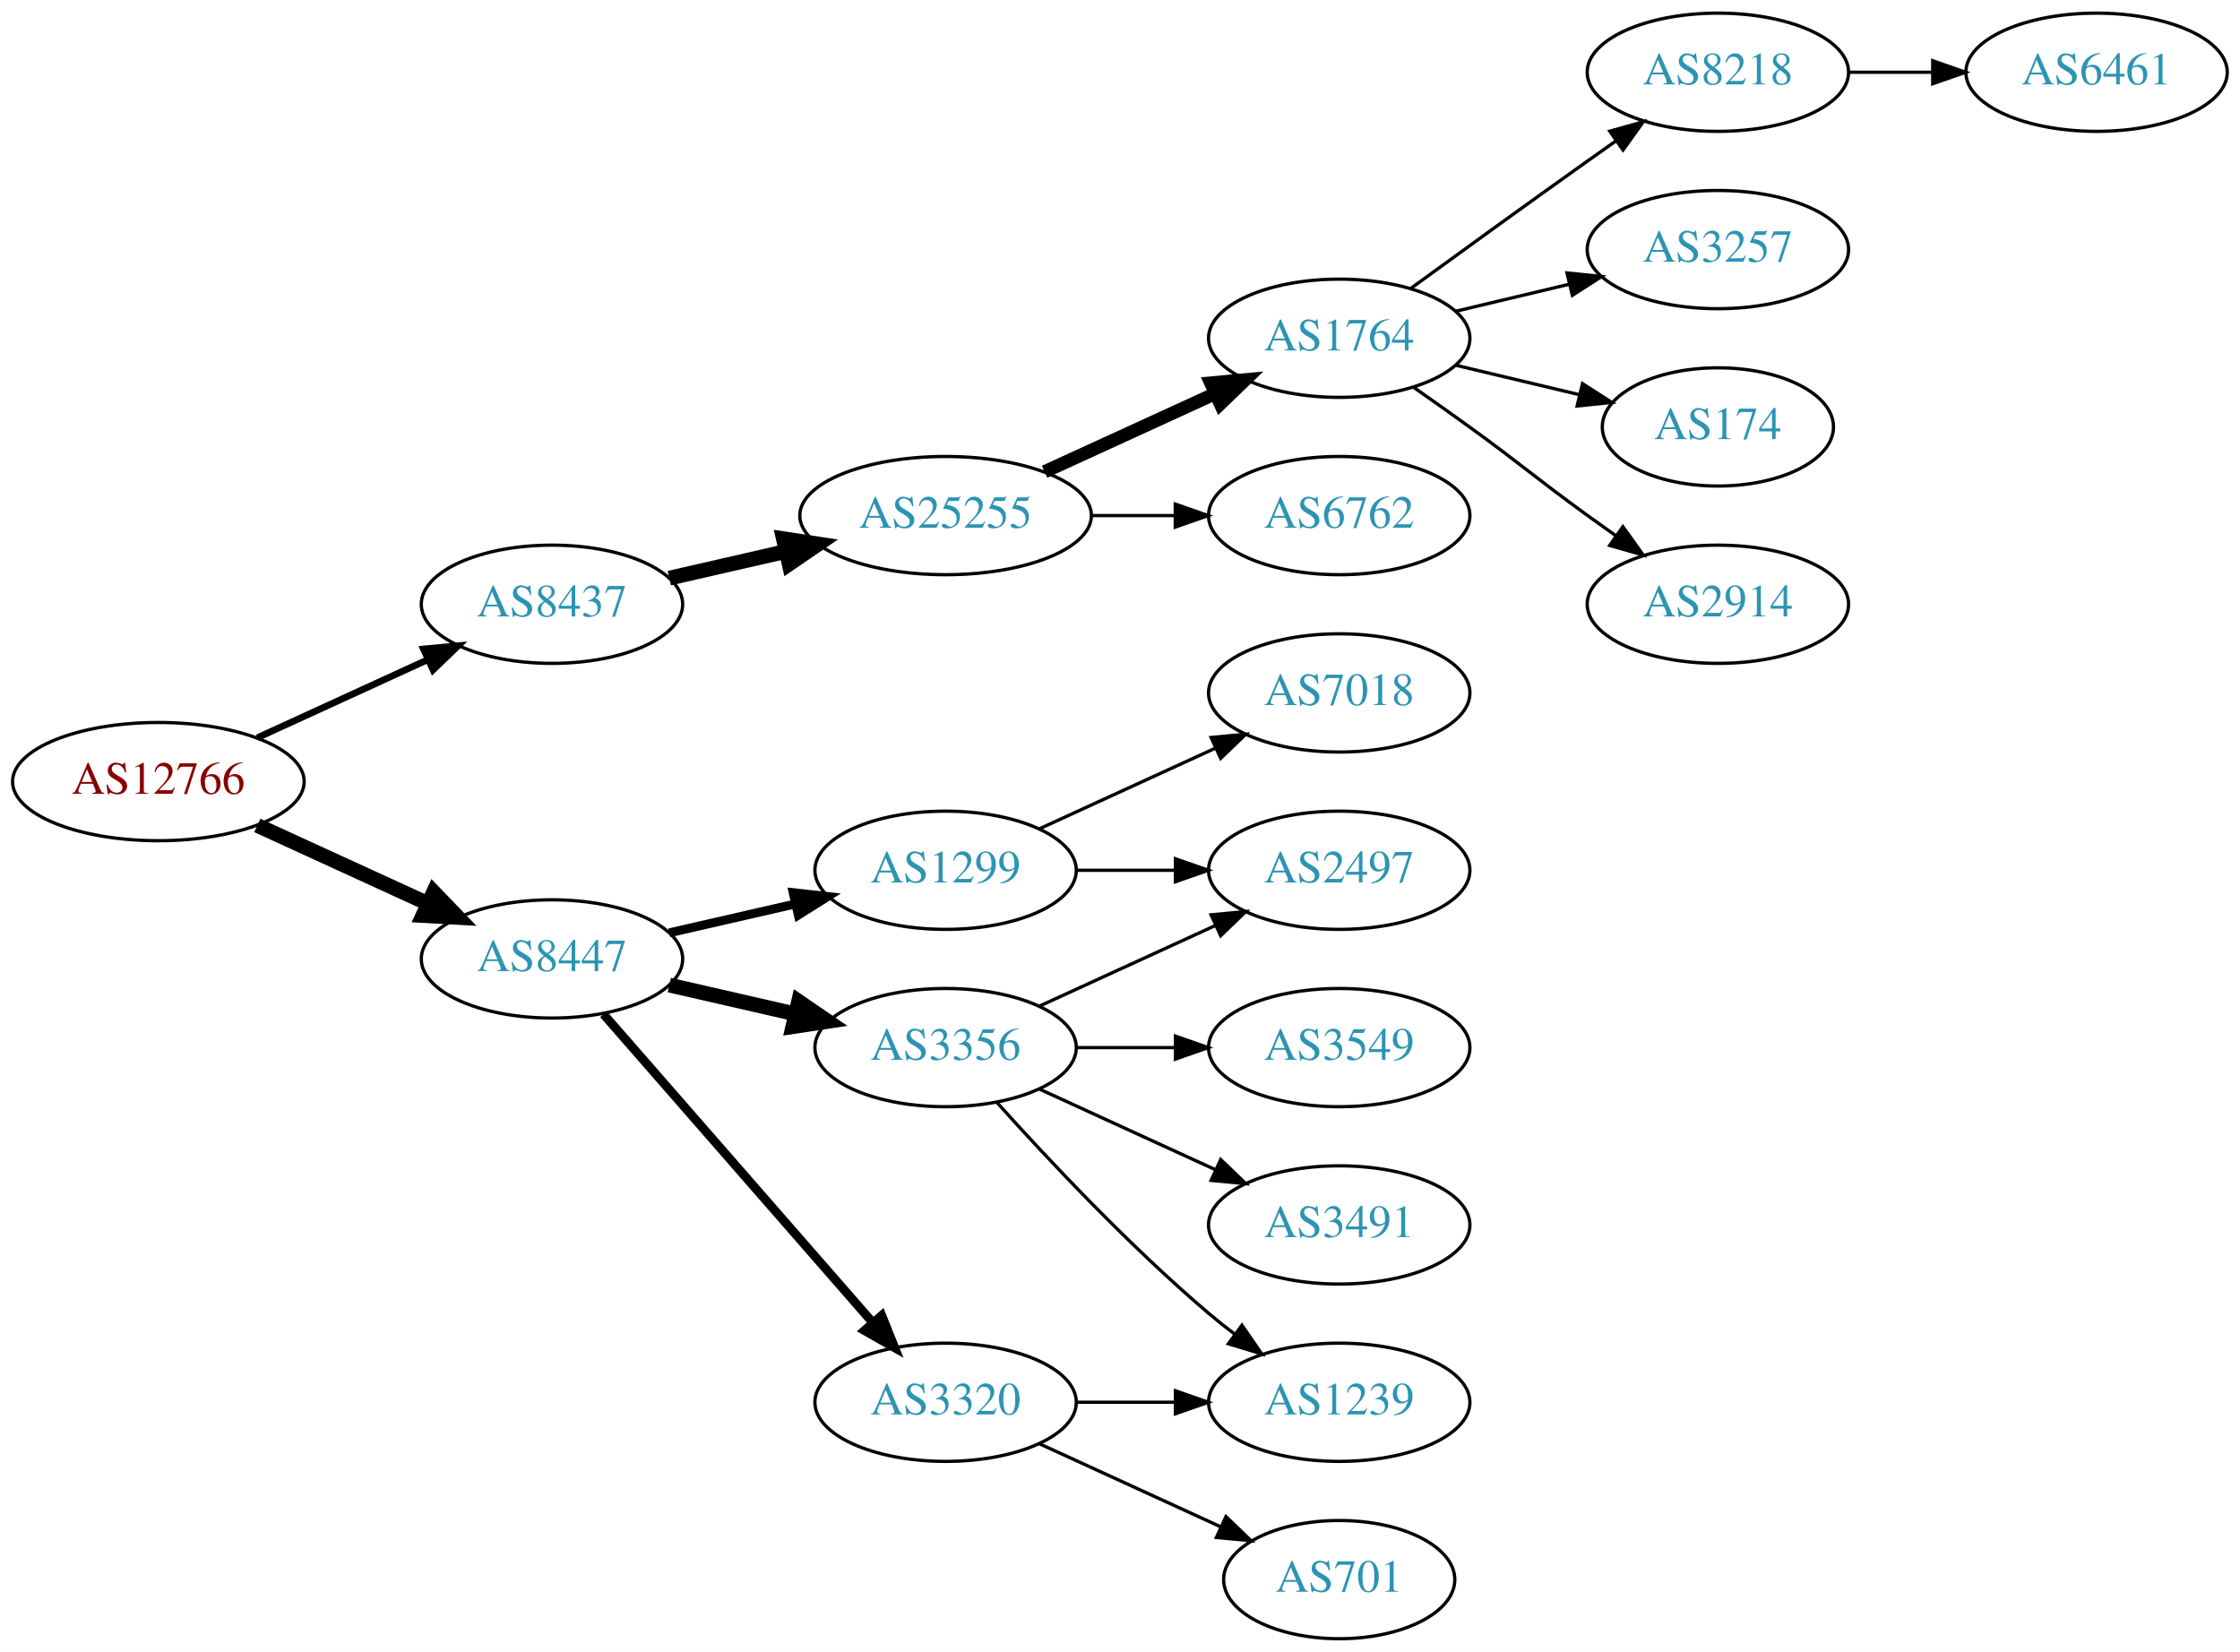
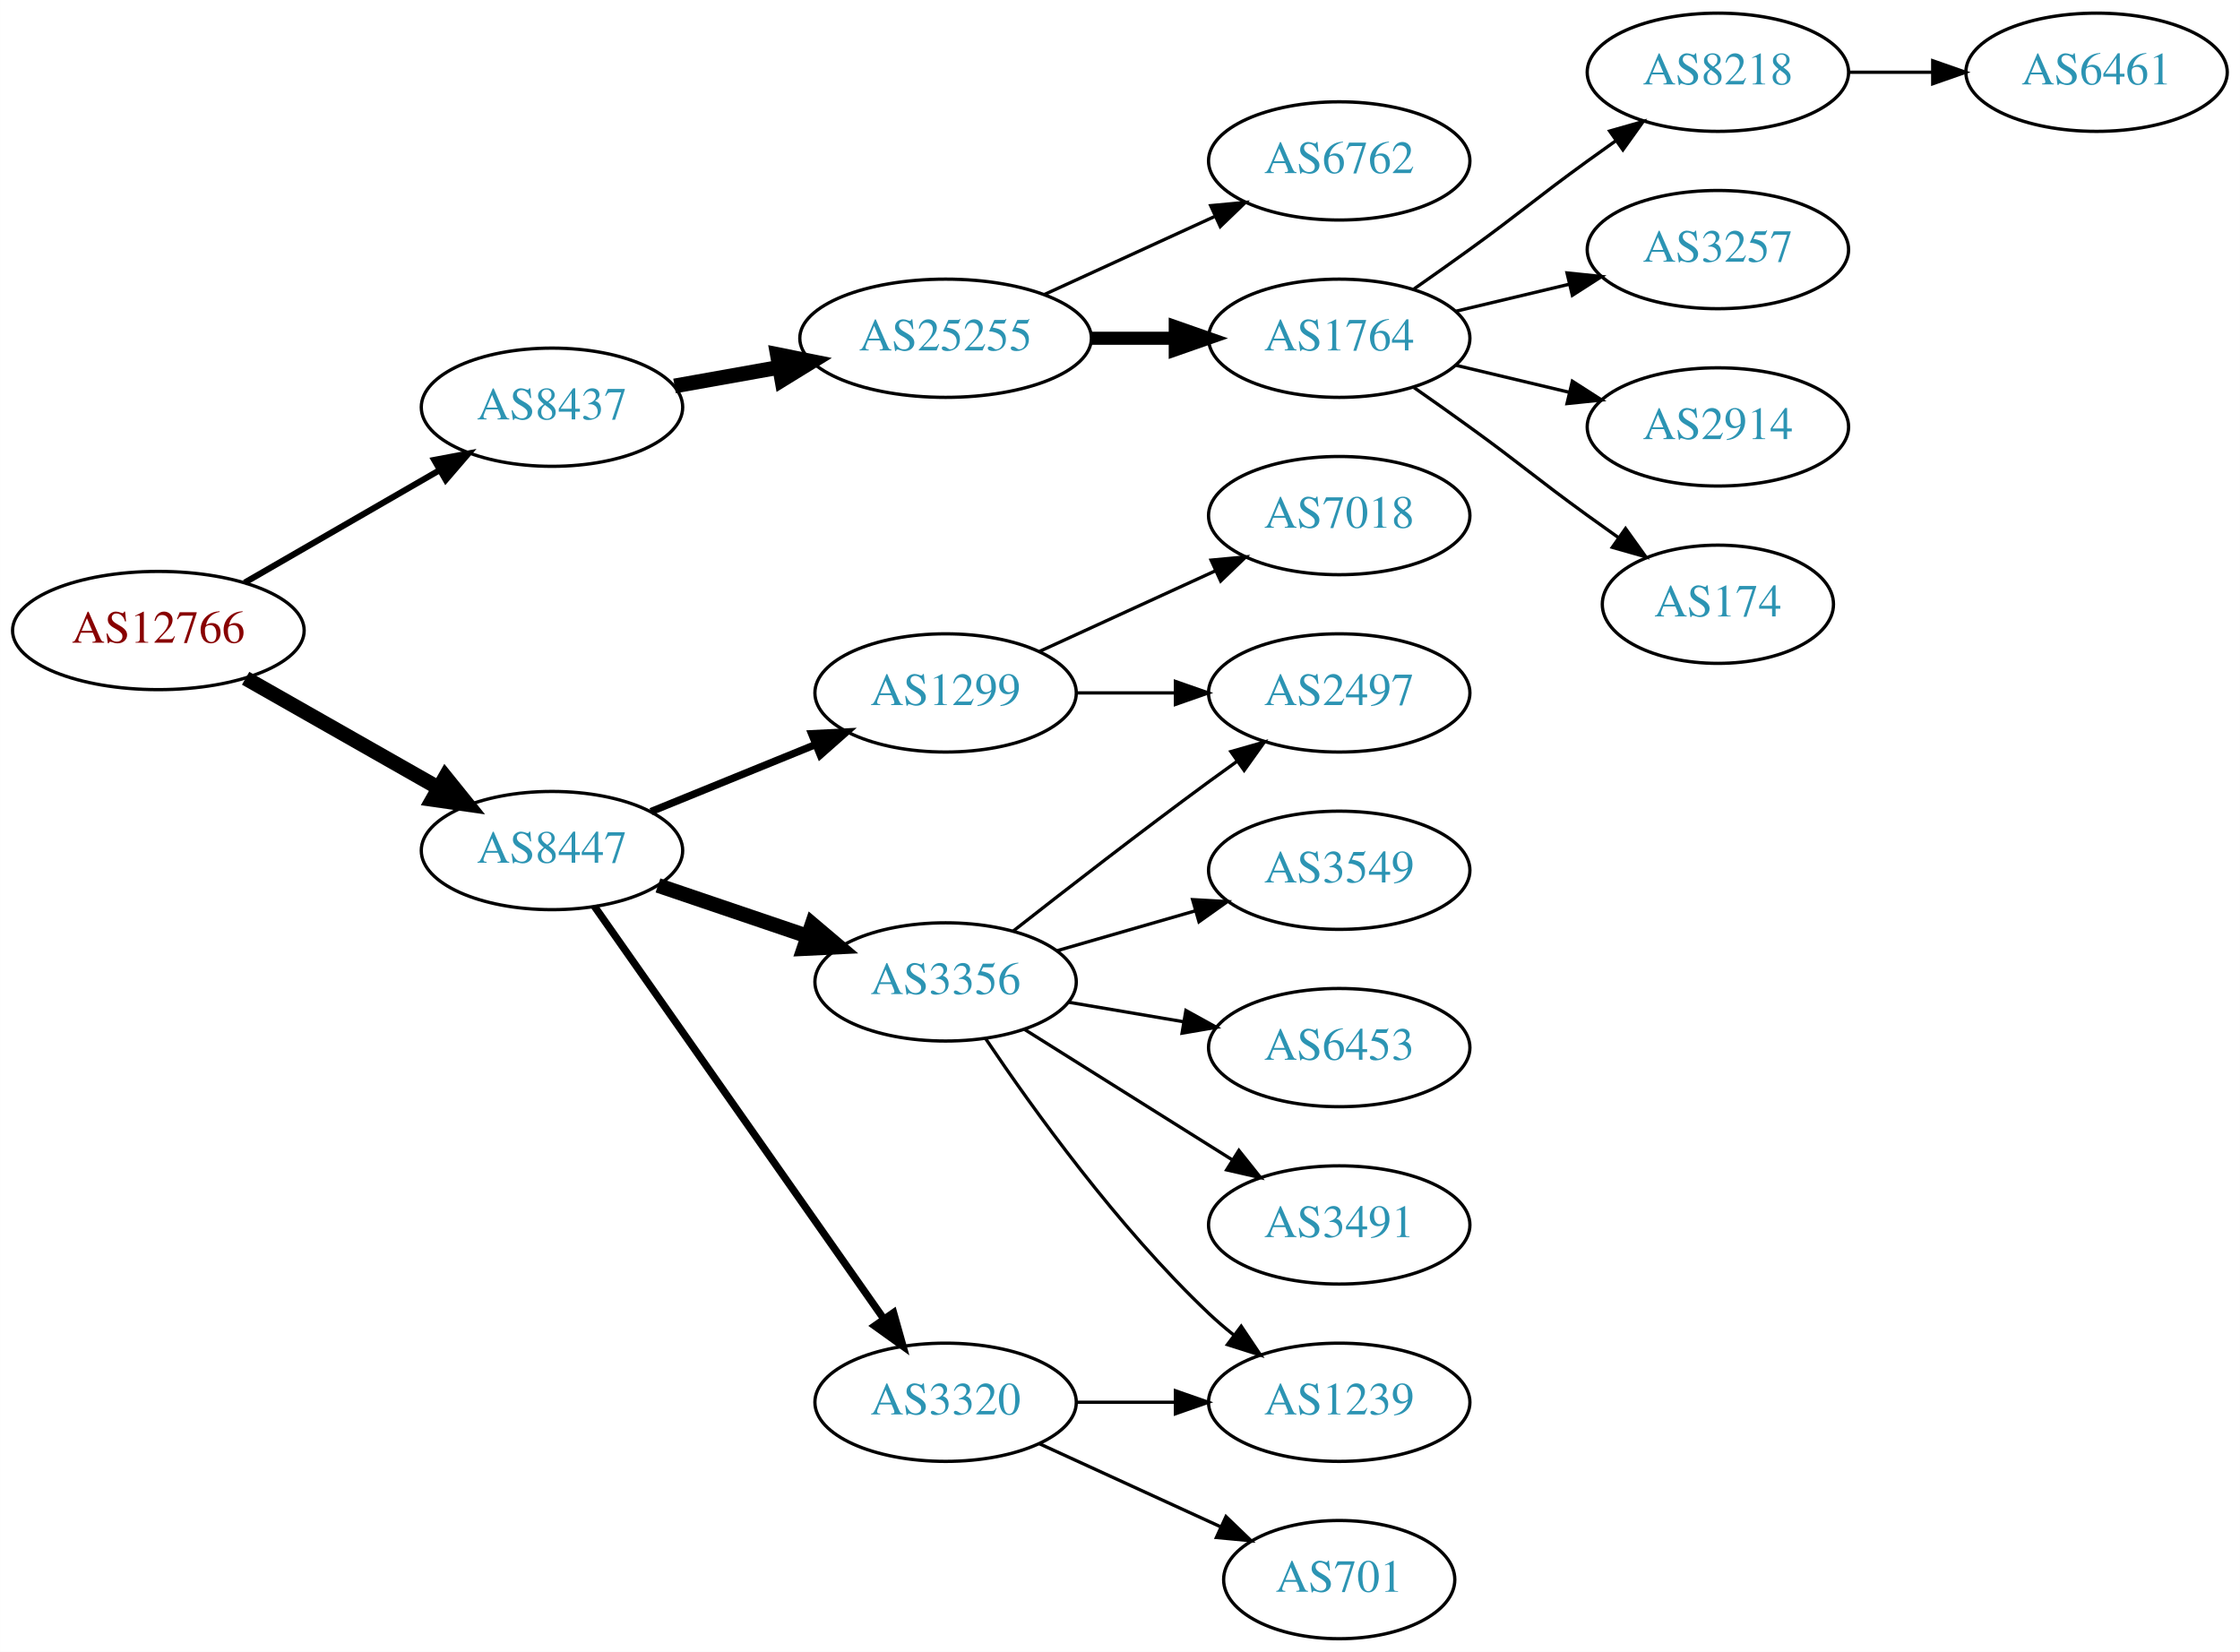
<svg xmlns="http://www.w3.org/2000/svg" xmlns:xlink="http://www.w3.org/1999/xlink" width="682pt" height="503pt" viewBox="0.00 0.00 681.96 503.00">
  <g id="graph0" class="graph" transform="scale(1 1) rotate(0) translate(4 499)">
    <polygon fill="white" stroke="none" points="-4,4 -4,-499 677.956,-499 677.956,4 -4,4" />
    <g id="node1" class="node">
      <g id="a_node1">
        <a xlink:href="/asn/12766" xlink:title="AS12766 ~ UNSPECIFIED [AT]">
-           <ellipse fill="#ffffff" stroke="black" cx="44.196" cy="-261" rx="44.393" ry="18" />
-           <text text-anchor="middle" x="44.196" y="-257.3" font-family="Times,serif" font-size="14.00" fill="#880000">AS12766</text>
+           <ellipse fill="#ffffff" stroke="black" cx="44.196" cy="-307" rx="44.393" ry="18" />
+           <text text-anchor="middle" x="44.196" y="-303.3" font-family="Times,serif" font-size="14.00" fill="#880000">AS12766</text>
        </a>
      </g>
    </g>
    <g id="node2" class="node">
      <g id="a_node2">
        <a xlink:href="/asn/8437" xlink:title="AS8437 ~ Hutchison Drei Austria GmbH [AT]">
-           <ellipse fill="#ffffff" stroke="black" cx="164.039" cy="-315" rx="39.794" ry="18" />
-           <text text-anchor="middle" x="164.039" y="-311.3" font-family="Times,serif" font-size="14.00" fill="#2c94b3">AS8437</text>
+           <ellipse fill="#ffffff" stroke="black" cx="164.039" cy="-375" rx="39.794" ry="18" />
+           <text text-anchor="middle" x="164.039" y="-371.3" font-family="Times,serif" font-size="14.00" fill="#2c94b3">AS8437</text>
        </a>
      </g>
    </g>
    <g id="edge1" class="edge">
-       <path fill="none" stroke="black" stroke-width="2.045" d="M74.326,-274.348C89.937,-281.502 109.335,-290.391 126.007,-298.03" />
-       <polygon fill="black" stroke="black" stroke-width="2.045" points="124.91,-301.378 135.459,-302.362 127.826,-295.014 124.91,-301.378" />
+       <path fill="none" stroke="black" stroke-width="1.875" d="M70.476,-321.588C87.796,-331.582 110.947,-344.941 129.763,-355.799" />
+       <polygon fill="black" stroke="black" stroke-width="1.875" points="128.196,-358.935 138.607,-360.902 131.695,-352.872 128.196,-358.935" />
    </g>
    <g id="node3" class="node">
      <g id="a_node3">
        <a xlink:href="/asn/8447" xlink:title="AS8447 ~ A1 Telekom Austria AG [AT]">
-           <ellipse fill="#ffffff" stroke="black" cx="164.039" cy="-207" rx="39.794" ry="18" />
-           <text text-anchor="middle" x="164.039" y="-203.3" font-family="Times,serif" font-size="14.00" fill="#2c94b3">AS8447</text>
+           <ellipse fill="#ffffff" stroke="black" cx="164.039" cy="-240" rx="39.794" ry="18" />
+           <text text-anchor="middle" x="164.039" y="-236.3" font-family="Times,serif" font-size="14.00" fill="#2c94b3">AS8447</text>
        </a>
      </g>
    </g>
    <g id="edge2" class="edge">
-       <path fill="none" stroke="black" stroke-width="4.5" d="M74.326,-247.652C89.937,-240.498 109.335,-231.609 126.007,-223.97" />
-       <polygon fill="black" stroke="black" stroke-width="4.5" points="128.008,-227.384 135.459,-219.638 124.727,-220.225 128.008,-227.384" />
+       <path fill="none" stroke="black" stroke-width="4.5" d="M70.766,-292.462C87.985,-282.672 110.871,-269.66 129.542,-259.045" />
+       <polygon fill="black" stroke="black" stroke-width="4.5" points="131.579,-262.416 138.326,-254.05 127.687,-255.57 131.579,-262.416" />
    </g>
    <g id="node4" class="node">
      <g id="a_node4">
        <a xlink:href="/asn/25255" xlink:title="AS25255 ~ ==&gt; TELE2 AUSTRIA &lt;== [AT]">
-           <ellipse fill="#ffffff" stroke="black" cx="283.881" cy="-342" rx="44.393" ry="18" />
-           <text text-anchor="middle" x="283.881" y="-338.3" font-family="Times,serif" font-size="14.00" fill="#2c94b3">AS25255</text>
+           <ellipse fill="#ffffff" stroke="black" cx="283.881" cy="-396" rx="44.393" ry="18" />
+           <text text-anchor="middle" x="283.881" y="-392.3" font-family="Times,serif" font-size="14.00" fill="#2c94b3">AS25255</text>
        </a>
      </g>
    </g>
    <g id="edge3" class="edge">
-       <path fill="none" stroke="black" stroke-width="4.5" d="M199.758,-322.955C210.896,-325.507 223.432,-328.379 235.325,-331.104" />
-       <polygon fill="black" stroke="black" stroke-width="4.5" points="234.492,-334.953 245.119,-333.348 236.251,-327.276 234.492,-334.953" />
+       <path fill="none" stroke="black" stroke-width="4.5" d="M201.357,-381.472C211.402,-383.262 222.479,-385.236 233.145,-387.137" />
+       <polygon fill="black" stroke="black" stroke-width="4.5" points="232.662,-391.05 243.198,-388.928 234.044,-383.297 232.662,-391.05" />
    </g>
    <g id="node12" class="node">
      <g id="a_node12">
        <a xlink:href="/asn/3356" xlink:title="AS3356 ~ Level 3 Parent, LLC [US]">
-           <ellipse fill="#ffffff" stroke="black" cx="283.881" cy="-180" rx="39.794" ry="18" />
-           <text text-anchor="middle" x="283.881" y="-176.3" font-family="Times,serif" font-size="14.00" fill="#2c94b3">AS3356</text>
+           <ellipse fill="#ffffff" stroke="black" cx="283.881" cy="-200" rx="39.794" ry="18" />
+           <text text-anchor="middle" x="283.881" y="-196.3" font-family="Times,serif" font-size="14.00" fill="#2c94b3">AS3356</text>
        </a>
      </g>
    </g>
    <g id="edge11" class="edge">
-       <path fill="none" stroke="black" stroke-width="4.5" d="M199.758,-199.045C211.758,-196.296 225.379,-193.175 238.071,-190.267" />
-       <polygon fill="black" stroke="black" stroke-width="4.5" points="239.135,-194.063 248.003,-187.991 237.376,-186.387 239.135,-194.063" />
+       <path fill="none" stroke="black" stroke-width="4.5" d="M196.309,-229.386C210.292,-224.639 226.963,-218.981 241.925,-213.902" />
+       <polygon fill="black" stroke="black" stroke-width="4.5" points="243.261,-217.607 251.465,-210.664 240.73,-210.15 243.261,-217.607" />
    </g>
    <g id="node13" class="node">
      <g id="a_node13">
        <a xlink:href="/asn/3320" xlink:title="AS3320 ~ DTAG [DE]">
          <ellipse fill="#ffffff" stroke="black" cx="283.881" cy="-72" rx="39.794" ry="18" />
          <text text-anchor="middle" x="283.881" y="-68.3" font-family="Times,serif" font-size="14.00" fill="#2c94b3">AS3320</text>
        </a>
      </g>
    </g>
    <g id="edge12" class="edge">
-       <path fill="none" stroke="black" stroke-width="2.7" d="M179.725,-190.175C200.302,-166.603 237.839,-123.6 261.512,-96.48" />
-       <polygon fill="black" stroke="black" stroke-width="2.7" points="264.44,-98.448 268.38,-88.613 259.167,-93.845 264.44,-98.448" />
+       <path fill="none" stroke="black" stroke-width="2.25" d="M176.987,-222.967C197.808,-193.283 240.838,-131.938 265.149,-97.279" />
+       <polygon fill="black" stroke="black" stroke-width="2.25" points="268.024,-99.275 270.902,-89.078 262.294,-95.255 268.024,-99.275" />
    </g>
    <g id="node14" class="node">
      <g id="a_node14">
        <a xlink:href="/asn/1299" xlink:title="AS1299 ~ Telia Carrier [EU]">
-           <ellipse fill="#ffffff" stroke="black" cx="283.881" cy="-234" rx="39.794" ry="18" />
-           <text text-anchor="middle" x="283.881" y="-230.3" font-family="Times,serif" font-size="14.00" fill="#2c94b3">AS1299</text>
+           <ellipse fill="#ffffff" stroke="black" cx="283.881" cy="-288" rx="39.794" ry="18" />
+           <text text-anchor="middle" x="283.881" y="-284.3" font-family="Times,serif" font-size="14.00" fill="#2c94b3">AS1299</text>
        </a>
      </g>
    </g>
    <g id="edge13" class="edge">
-       <path fill="none" stroke="black" stroke-width="2.7" d="M199.758,-214.955C211.758,-217.704 225.379,-220.825 238.071,-223.733" />
-       <polygon fill="black" stroke="black" stroke-width="2.7" points="237.474,-227.187 248.003,-226.009 239.037,-220.364 237.474,-227.187" />
+       <path fill="none" stroke="black" stroke-width="2.25" d="M194.168,-251.865C209.324,-258.038 228.048,-265.665 244.382,-272.318" />
+       <polygon fill="black" stroke="black" stroke-width="2.25" points="243.097,-275.574 253.678,-276.105 245.737,-269.091 243.097,-275.574" />
    </g>
    <g id="node5" class="node">
      <g id="a_node5">
        <a xlink:href="/asn/1764" xlink:title="AS1764 ~ NEXTLAYER-AS [AT]">
          <ellipse fill="#ffffff" stroke="black" cx="403.724" cy="-396" rx="39.794" ry="18" />
          <text text-anchor="middle" x="403.724" y="-392.3" font-family="Times,serif" font-size="14.00" fill="#2c94b3">AS1764</text>
        </a>
      </g>
    </g>
    <g id="edge4" class="edge">
-       <path fill="none" stroke="black" stroke-width="4" d="M314.011,-355.348C329.622,-362.502 349.02,-371.391 365.692,-379.03" />
-       <polygon fill="black" stroke="black" stroke-width="4" points="364.595,-382.378 375.144,-383.362 367.511,-376.014 364.595,-382.378" />
+       <path fill="none" stroke="black" stroke-width="4" d="M328.092,-396C336.405,-396 345.168,-396 353.65,-396" />
+       <polygon fill="black" stroke="black" stroke-width="4" points="353.809,-399.5 363.809,-396 353.809,-392.5 353.809,-399.5" />
    </g>
    <g id="node6" class="node">
      <g id="a_node6">
        <a xlink:href="/asn/6762" xlink:title="AS6762 ~ TELECOM ITALIA SPARKLE S.p.A. [IT]">
-           <ellipse fill="#ffffff" stroke="black" cx="403.724" cy="-342" rx="39.794" ry="18" />
-           <text text-anchor="middle" x="403.724" y="-338.3" font-family="Times,serif" font-size="14.00" fill="#2c94b3">AS6762</text>
+           <ellipse fill="#ffffff" stroke="black" cx="403.724" cy="-450" rx="39.794" ry="18" />
+           <text text-anchor="middle" x="403.724" y="-446.3" font-family="Times,serif" font-size="14.00" fill="#2c94b3">AS6762</text>
        </a>
      </g>
    </g>
    <g id="edge5" class="edge">
-       <path fill="none" stroke="black" d="M328.092,-342C336.405,-342 345.168,-342 353.65,-342" />
-       <polygon fill="black" stroke="black" points="353.809,-345.5 363.809,-342 353.809,-338.5 353.809,-345.5" />
+       <path fill="none" stroke="black" d="M314.011,-409.348C329.622,-416.502 349.02,-425.391 365.692,-433.03" />
+       <polygon fill="black" stroke="black" points="364.595,-436.378 375.144,-437.362 367.511,-430.014 364.595,-436.378" />
    </g>
    <g id="node7" class="node">
      <g id="a_node7">
        <a xlink:href="/asn/8218" xlink:title="AS8218 ~ legacy Neotelecoms [FR]">
          <ellipse fill="#ffffff" stroke="black" cx="519.017" cy="-477" rx="39.794" ry="18" />
          <text text-anchor="middle" x="519.017" y="-473.3" font-family="Times,serif" font-size="14.00" fill="#2c94b3">AS8218</text>
        </a>
      </g>
    </g>
    <g id="edge6" class="edge">
-       <path fill="none" stroke="black" d="M425.572,-411.222C440.506,-422.091 461.12,-437.025 479.37,-450 482.191,-452.005 485.134,-454.085 488.082,-456.159" />
-       <polygon fill="black" stroke="black" points="486.109,-459.05 496.306,-461.926 490.128,-453.319 486.109,-459.05" />
+       <path fill="none" stroke="black" d="M426.481,-411.009C432.015,-414.879 437.934,-419.064 443.37,-423 459.57,-434.729 463.17,-438.271 479.37,-450 482.173,-452.029 485.105,-454.125 488.045,-456.21" />
+       <polygon fill="black" stroke="black" points="486.068,-459.097 496.26,-461.991 490.096,-453.373 486.068,-459.097" />
    </g>
    <g id="node8" class="node">
      <g id="a_node8">
        <a xlink:href="/asn/3257" xlink:title="AS3257 ~ GTT [DE]">
          <ellipse fill="#ffffff" stroke="black" cx="519.017" cy="-423" rx="39.794" ry="18" />
          <text text-anchor="middle" x="519.017" y="-419.3" font-family="Times,serif" font-size="14.00" fill="#2c94b3">AS3257</text>
        </a>
      </g>
    </g>
    <g id="edge7" class="edge">
      <path fill="none" stroke="black" d="M439.331,-404.248C450.202,-406.838 462.357,-409.735 473.799,-412.462" />
      <polygon fill="black" stroke="black" points="473.082,-415.889 483.621,-414.803 474.705,-409.08 473.082,-415.889" />
    </g>
    <g id="node9" class="node">
      <g id="a_node9">
-         <a xlink:href="/asn/174" xlink:title="AS174 ~ Cogent Communications [US]">
-           <ellipse fill="#ffffff" stroke="black" cx="519.017" cy="-369" rx="35.194" ry="18" />
-           <text text-anchor="middle" x="519.017" y="-365.3" font-family="Times,serif" font-size="14.00" fill="#2c94b3">AS174</text>
+         <a xlink:href="/asn/2914" xlink:title="AS2914 ~ NTT America, Inc. [US]">
+           <ellipse fill="#ffffff" stroke="black" cx="519.017" cy="-369" rx="39.794" ry="18" />
+           <text text-anchor="middle" x="519.017" y="-365.3" font-family="Times,serif" font-size="14.00" fill="#2c94b3">AS2914</text>
        </a>
      </g>
    </g>
    <g id="edge8" class="edge">
-       <path fill="none" stroke="black" d="M439.331,-387.752C451.125,-384.942 464.43,-381.771 476.698,-378.847" />
-       <polygon fill="black" stroke="black" points="477.787,-382.186 486.703,-376.463 476.164,-375.376 477.787,-382.186" />
+       <path fill="none" stroke="black" d="M439.331,-387.752C450.202,-385.162 462.357,-382.265 473.799,-379.538" />
+       <polygon fill="black" stroke="black" points="474.705,-382.92 483.621,-377.197 473.082,-376.111 474.705,-382.92" />
    </g>
    <g id="node10" class="node">
      <g id="a_node10">
-         <a xlink:href="/asn/2914" xlink:title="AS2914 ~ NTT America, Inc. [US]">
-           <ellipse fill="#ffffff" stroke="black" cx="519.017" cy="-315" rx="39.794" ry="18" />
-           <text text-anchor="middle" x="519.017" y="-311.3" font-family="Times,serif" font-size="14.00" fill="#2c94b3">AS2914</text>
+         <a xlink:href="/asn/174" xlink:title="AS174 ~ Cogent Communications [US]">
+           <ellipse fill="#ffffff" stroke="black" cx="519.017" cy="-315" rx="35.194" ry="18" />
+           <text text-anchor="middle" x="519.017" y="-311.3" font-family="Times,serif" font-size="14.00" fill="#2c94b3">AS174</text>
        </a>
      </g>
    </g>
    <g id="edge9" class="edge">
-       <path fill="none" stroke="black" d="M426.481,-380.991C432.015,-377.121 437.934,-372.936 443.37,-369 459.57,-357.271 463.17,-353.729 479.37,-342 482.173,-339.971 485.105,-337.875 488.045,-335.79" />
-       <polygon fill="black" stroke="black" points="490.096,-338.627 496.26,-330.009 486.068,-332.903 490.096,-338.627" />
+       <path fill="none" stroke="black" d="M426.481,-380.991C432.015,-377.121 437.934,-372.936 443.37,-369 459.57,-357.271 463.17,-353.729 479.37,-342 482.399,-339.807 485.578,-337.537 488.756,-335.287" />
+       <polygon fill="black" stroke="black" points="490.899,-338.059 497.067,-329.445 486.873,-332.333 490.899,-338.059" />
    </g>
    <g id="node11" class="node">
      <g id="a_node11">
        <a xlink:href="/asn/6461" xlink:title="AS6461 ~ Zayo Bandwidth [US]">
          <ellipse fill="#ffffff" stroke="black" cx="634.31" cy="-477" rx="39.794" ry="18" />
          <text text-anchor="middle" x="634.31" y="-473.3" font-family="Times,serif" font-size="14.00" fill="#2c94b3">AS6461</text>
        </a>
      </g>
    </g>
    <g id="edge10" class="edge">
      <path fill="none" stroke="black" d="M558.689,-477C566.892,-477 575.656,-477 584.188,-477" />
      <polygon fill="black" stroke="black" points="584.427,-480.5 594.427,-477 584.427,-473.5 584.427,-480.5" />
    </g>
    <g id="node15" class="node">
      <g id="a_node15">
-         <a xlink:href="/asn/2497" xlink:title="AS2497 ~ Internet Initiative Japan Inc. [JP]">
-           <ellipse fill="#ffffff" stroke="black" cx="403.724" cy="-234" rx="39.794" ry="18" />
-           <text text-anchor="middle" x="403.724" y="-230.3" font-family="Times,serif" font-size="14.00" fill="#2c94b3">AS2497</text>
+         <a xlink:href="/asn/6453" xlink:title="AS6453 ~ TATA COMMUNICATIONS (AMERICA) INC [US]">
+           <ellipse fill="#ffffff" stroke="black" cx="403.724" cy="-180" rx="39.794" ry="18" />
+           <text text-anchor="middle" x="403.724" y="-176.3" font-family="Times,serif" font-size="14.00" fill="#2c94b3">AS6453</text>
        </a>
      </g>
    </g>
    <g id="edge14" class="edge">
-       <path fill="none" stroke="black" d="M312.51,-192.661C328.467,-199.973 348.738,-209.261 366.02,-217.181" />
-       <polygon fill="black" stroke="black" points="364.719,-220.435 375.268,-221.419 367.635,-214.071 364.719,-220.435" />
+       <path fill="none" stroke="black" d="M321.199,-193.836C332.288,-191.954 344.636,-189.859 356.299,-187.879" />
+       <polygon fill="black" stroke="black" points="357.049,-191.302 366.323,-186.178 355.878,-184.401 357.049,-191.302" />
    </g>
    <g id="node16" class="node">
      <g id="a_node16">
-         <a xlink:href="/asn/3549" xlink:title="AS3549 ~ Level 3 Parent, LLC [US]">
-           <ellipse fill="#ffffff" stroke="black" cx="403.724" cy="-180" rx="39.794" ry="18" />
-           <text text-anchor="middle" x="403.724" y="-176.3" font-family="Times,serif" font-size="14.00" fill="#2c94b3">AS3549</text>
-         </a>
-       </g>
-     </g>
-     <g id="edge15" class="edge">
-       <path fill="none" stroke="black" d="M323.794,-180C333.347,-180 343.697,-180 353.659,-180" />
-       <polygon fill="black" stroke="black" points="353.852,-183.5 363.852,-180 353.852,-176.5 353.852,-183.5" />
-     </g>
-     <g id="node17" class="node">
-       <g id="a_node17">
        <a xlink:href="/asn/1239" xlink:title="AS1239 ~ Sprint [US]">
          <ellipse fill="#ffffff" stroke="black" cx="403.724" cy="-72" rx="39.794" ry="18" />
          <text text-anchor="middle" x="403.724" y="-68.3" font-family="Times,serif" font-size="14.00" fill="#2c94b3">AS1239</text>
        </a>
      </g>
    </g>
+     <g id="edge15" class="edge">
+       <path fill="none" stroke="black" d="M296.123,-182.652C310.363,-161.456 336.401,-125.19 364.077,-99 366.455,-96.75 369.034,-94.543 371.692,-92.422" />
+       <polygon fill="black" stroke="black" points="373.882,-95.155 379.784,-86.356 369.684,-89.554 373.882,-95.155" />
+     </g>
+     <g id="node17" class="node">
+       <g id="a_node17">
+         <a xlink:href="/asn/2497" xlink:title="AS2497 ~ Internet Initiative Japan Inc. [JP]">
+           <ellipse fill="#ffffff" stroke="black" cx="403.724" cy="-288" rx="39.794" ry="18" />
+           <text text-anchor="middle" x="403.724" y="-284.3" font-family="Times,serif" font-size="14.00" fill="#2c94b3">AS2497</text>
+         </a>
+       </g>
+     </g>
    <g id="edge16" class="edge">
-       <path fill="none" stroke="black" d="M299.527,-163.275C314.828,-146.235 339.925,-119.477 364.077,-99 366.574,-96.883 369.235,-94.768 371.946,-92.707" />
-       <polygon fill="black" stroke="black" points="374.112,-95.459 380.123,-86.734 369.983,-89.806 374.112,-95.459" />
+       <path fill="none" stroke="black" d="M304.541,-215.55C320.449,-228.034 343.509,-245.907 364.077,-261 366.867,-263.047 369.79,-265.155 372.725,-267.247" />
+       <polygon fill="black" stroke="black" points="370.743,-270.132 380.932,-273.039 374.78,-264.413 370.743,-270.132" />
    </g>
    <g id="node18" class="node">
      <g id="a_node18">
        <a xlink:href="/asn/3491" xlink:title="AS3491 ~ PCCW Global, Inc. [US]">
          <ellipse fill="#ffffff" stroke="black" cx="403.724" cy="-126" rx="39.794" ry="18" />
          <text text-anchor="middle" x="403.724" y="-122.3" font-family="Times,serif" font-size="14.00" fill="#2c94b3">AS3491</text>
        </a>
      </g>
    </g>
    <g id="edge17" class="edge">
-       <path fill="none" stroke="black" d="M312.51,-167.339C328.467,-160.027 348.738,-150.739 366.02,-142.819" />
-       <polygon fill="black" stroke="black" points="367.635,-145.929 375.268,-138.581 364.719,-139.565 367.635,-145.929" />
+       <path fill="none" stroke="black" d="M307.882,-185.556C325.889,-174.249 351.132,-158.397 371.05,-145.89" />
+       <polygon fill="black" stroke="black" points="373.173,-148.689 379.781,-140.407 369.451,-142.761 373.173,-148.689" />
+     </g>
+     <g id="node19" class="node">
+       <g id="a_node19">
+         <a xlink:href="/asn/3549" xlink:title="AS3549 ~ Level 3 Parent, LLC [US]">
+           <ellipse fill="#ffffff" stroke="black" cx="403.724" cy="-234" rx="39.794" ry="18" />
+           <text text-anchor="middle" x="403.724" y="-230.3" font-family="Times,serif" font-size="14.00" fill="#2c94b3">AS3549</text>
+         </a>
+       </g>
    </g>
    <g id="edge18" class="edge">
+       <path fill="none" stroke="black" d="M317.707,-209.471C330.75,-213.234 345.93,-217.614 359.825,-221.623" />
+       <polygon fill="black" stroke="black" points="359.087,-225.053 369.665,-224.462 361.028,-218.327 359.087,-225.053" />
+     </g>
+     <g id="edge19" class="edge">
      <path fill="none" stroke="black" d="M323.794,-72C333.347,-72 343.697,-72 353.659,-72" />
      <polygon fill="black" stroke="black" points="353.852,-75.5 363.852,-72 353.852,-68.5 353.852,-75.5" />
    </g>
-     <g id="node19" class="node">
-       <g id="a_node19">
+     <g id="node20" class="node">
+       <g id="a_node20">
        <a xlink:href="/asn/701" xlink:title="AS701 ~ UUNET [US]">
          <ellipse fill="#ffffff" stroke="black" cx="403.724" cy="-18" rx="35.194" ry="18" />
          <text text-anchor="middle" x="403.724" y="-14.3" font-family="Times,serif" font-size="14.00" fill="#2c94b3">AS701</text>
        </a>
      </g>
    </g>
-     <g id="edge19" class="edge">
+     <g id="edge20" class="edge">
      <path fill="none" stroke="black" d="M312.51,-59.339C328.926,-51.817 349.908,-42.202 367.505,-34.139" />
      <polygon fill="black" stroke="black" points="369.249,-37.189 376.882,-29.842 366.333,-30.826 369.249,-37.189" />
    </g>
+     <g id="edge22" class="edge">
+       <path fill="none" stroke="black" d="M323.794,-288C333.347,-288 343.697,-288 353.659,-288" />
+       <polygon fill="black" stroke="black" points="353.852,-291.5 363.852,-288 353.852,-284.5 353.852,-291.5" />
+     </g>
+     <g id="node21" class="node">
+       <g id="a_node21">
+         <a xlink:href="/asn/7018" xlink:title="AS7018 ~ AT&amp;T Services, Inc. [US]">
+           <ellipse fill="#ffffff" stroke="black" cx="403.724" cy="-342" rx="39.794" ry="18" />
+           <text text-anchor="middle" x="403.724" y="-338.3" font-family="Times,serif" font-size="14.00" fill="#2c94b3">AS7018</text>
+         </a>
+       </g>
+     </g>
    <g id="edge21" class="edge">
-       <path fill="none" stroke="black" d="M323.794,-234C333.347,-234 343.697,-234 353.659,-234" />
-       <polygon fill="black" stroke="black" points="353.852,-237.5 363.852,-234 353.852,-230.5 353.852,-237.5" />
-     </g>
-     <g id="node20" class="node">
-       <g id="a_node20">
-         <a xlink:href="/asn/7018" xlink:title="AS7018 ~ AT&amp;T Services, Inc. [US]">
-           <ellipse fill="#ffffff" stroke="black" cx="403.724" cy="-288" rx="39.794" ry="18" />
-           <text text-anchor="middle" x="403.724" y="-284.3" font-family="Times,serif" font-size="14.00" fill="#2c94b3">AS7018</text>
-         </a>
-       </g>
-     </g>
-     <g id="edge20" class="edge">
-       <path fill="none" stroke="black" d="M312.51,-246.661C328.467,-253.973 348.738,-263.261 366.02,-271.181" />
-       <polygon fill="black" stroke="black" points="364.719,-274.435 375.268,-275.419 367.635,-268.071 364.719,-274.435" />
+       <path fill="none" stroke="black" d="M312.51,-300.661C328.467,-307.973 348.738,-317.261 366.02,-325.181" />
+       <polygon fill="black" stroke="black" points="364.719,-328.435 375.268,-329.419 367.635,-322.071 364.719,-328.435" />
    </g>
  </g>
</svg>
